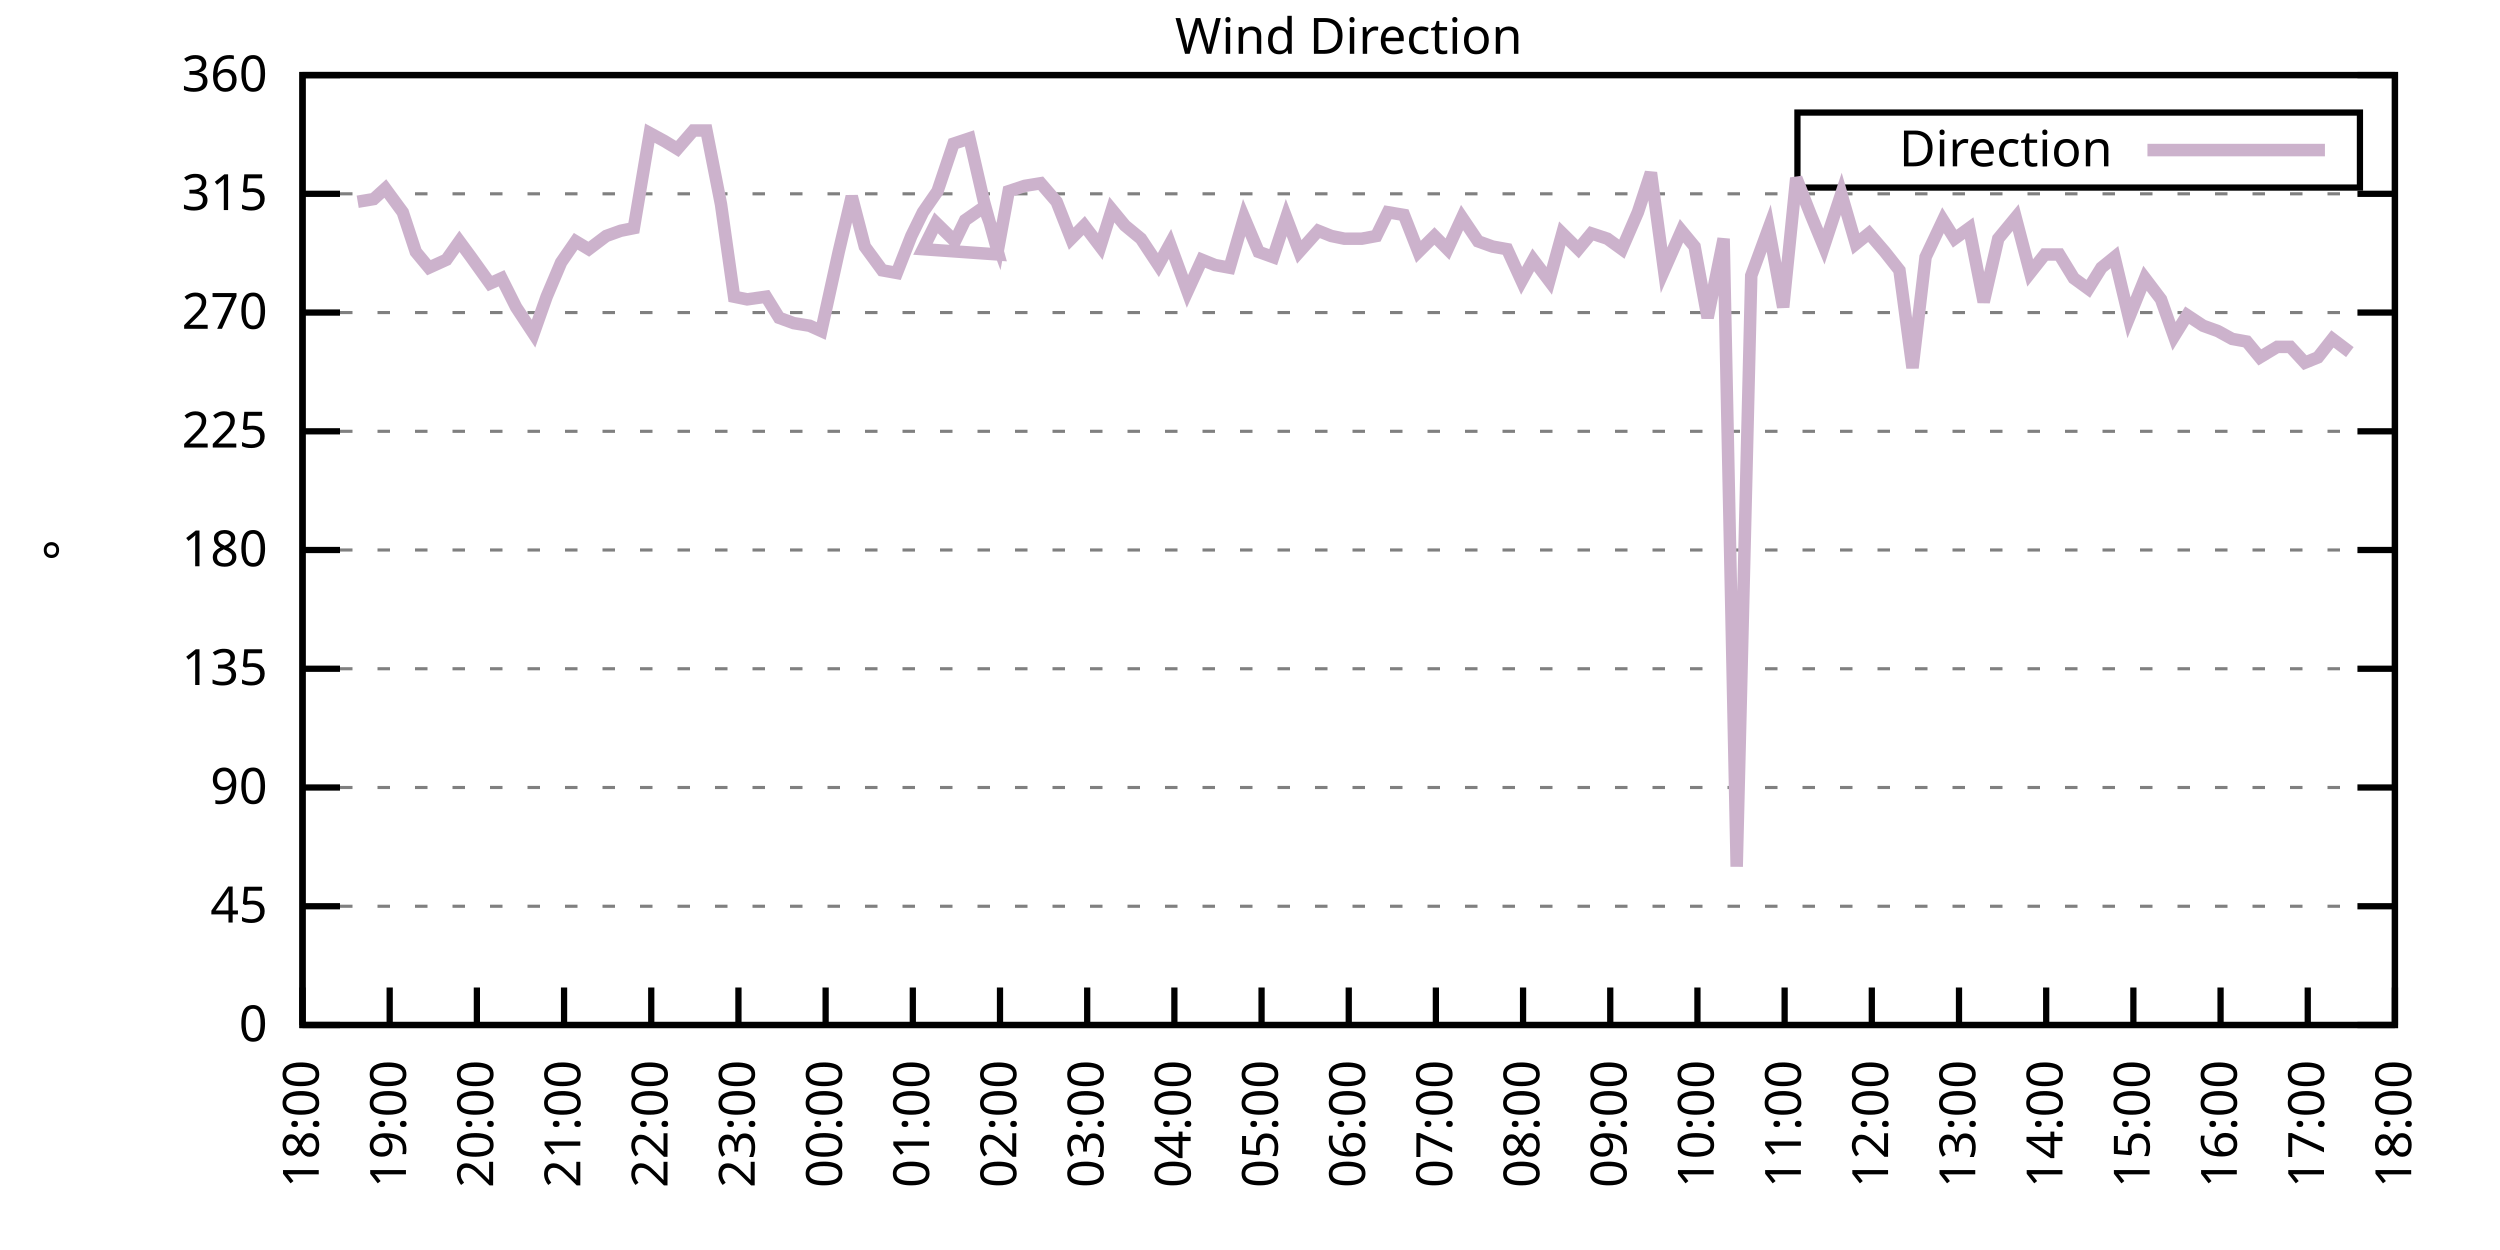
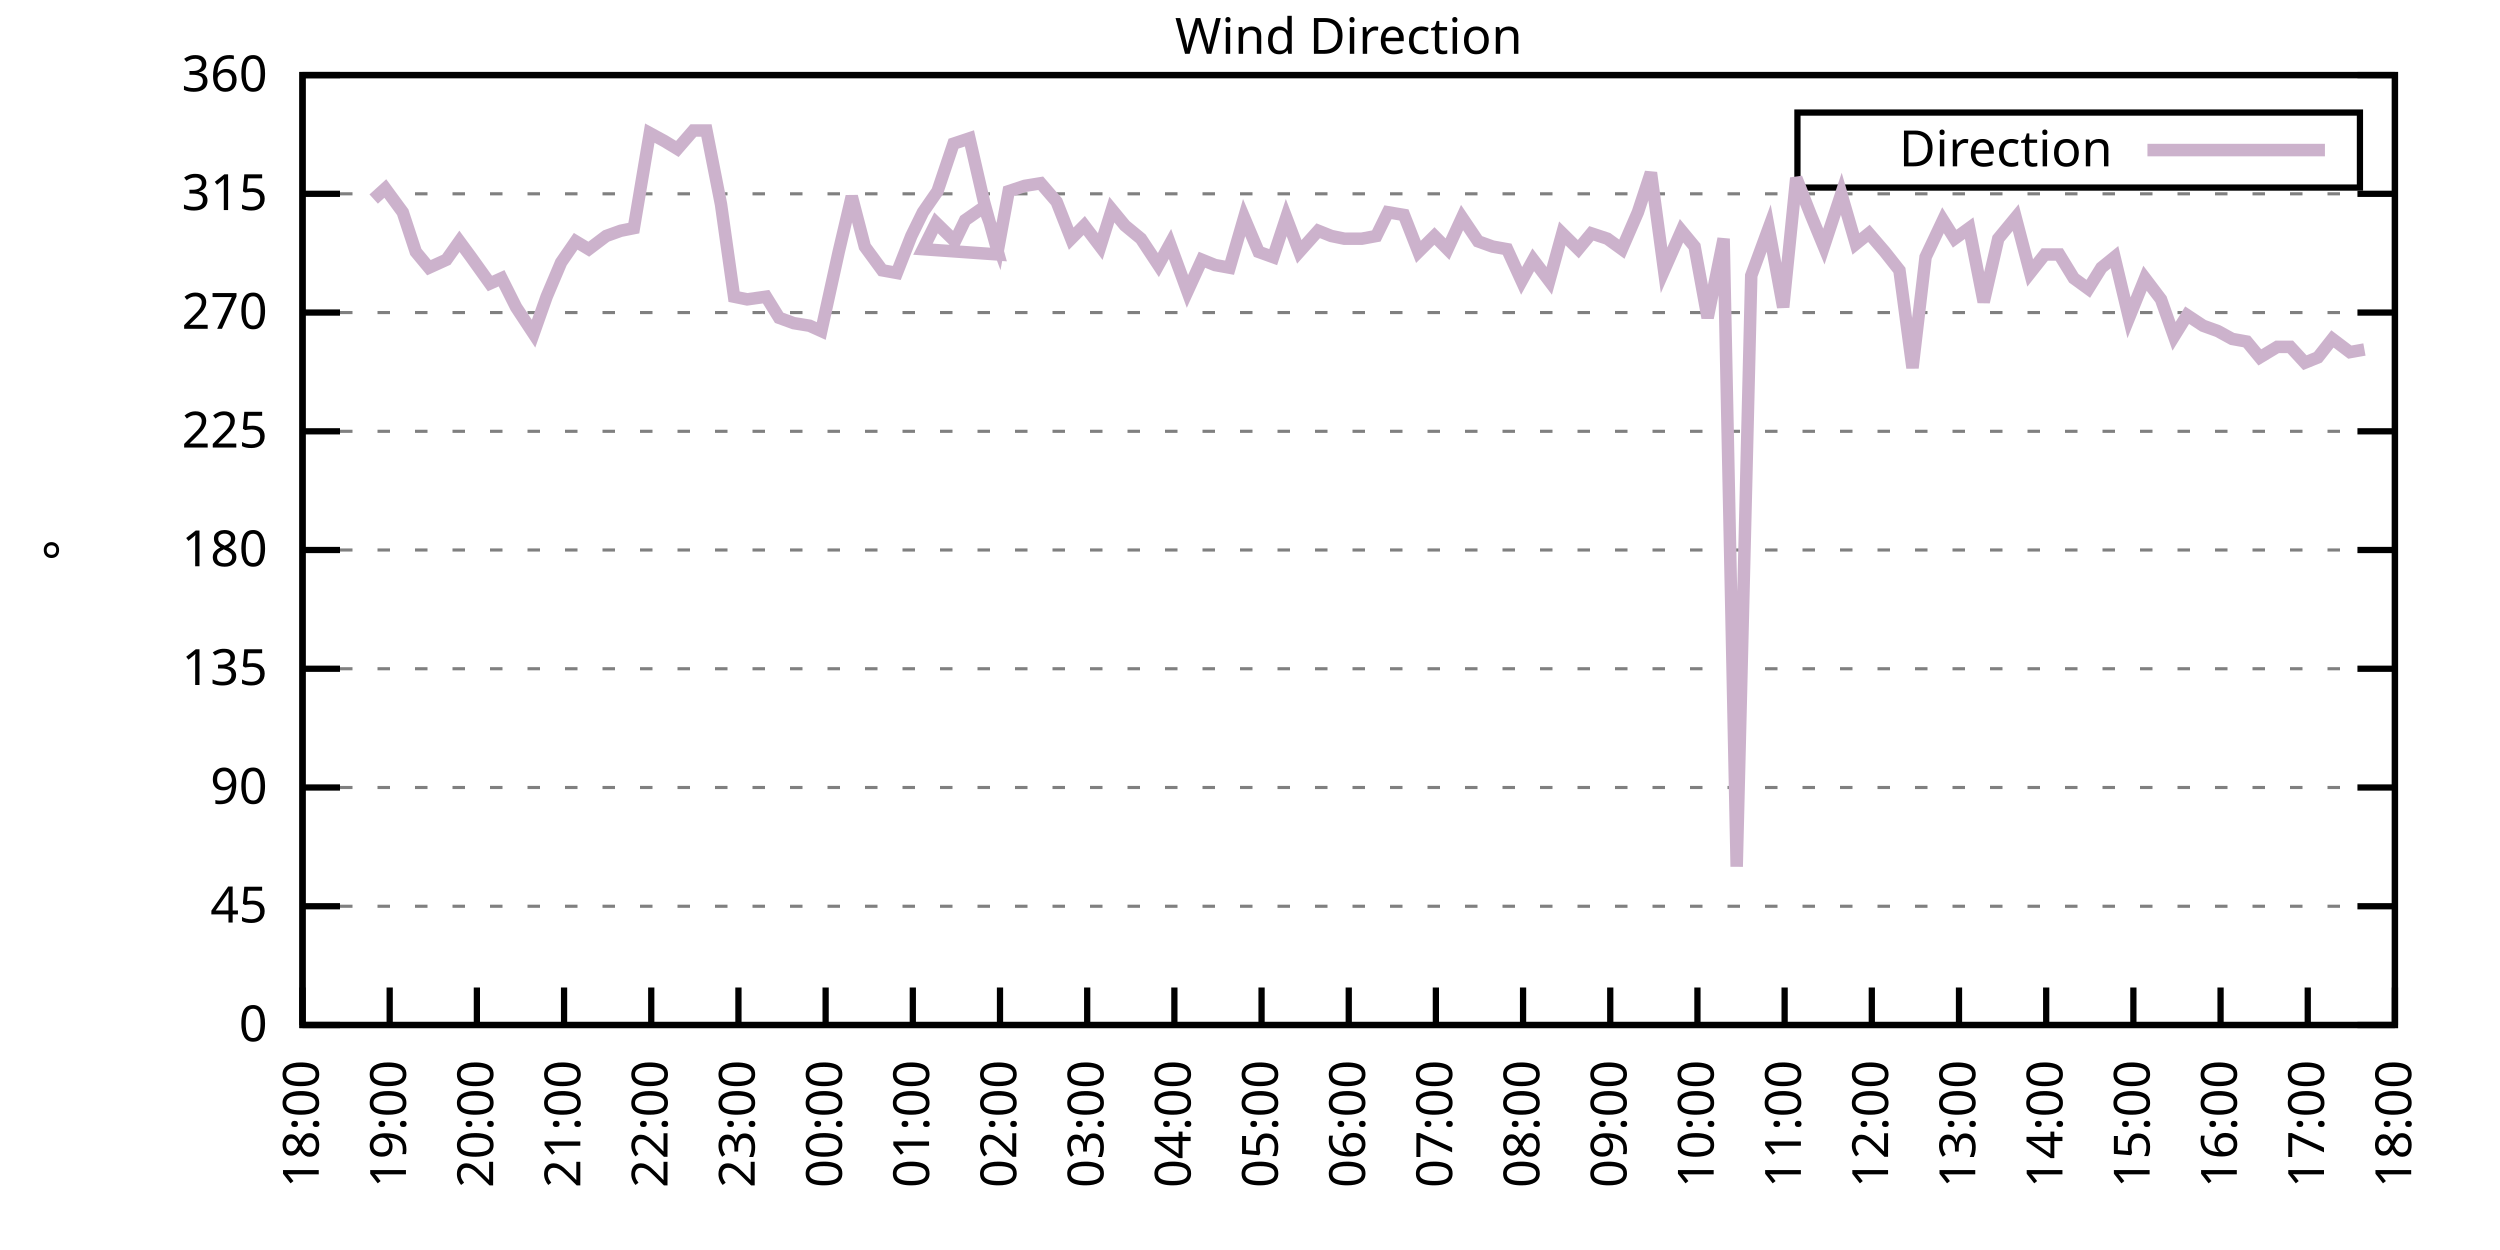
<svg xmlns="http://www.w3.org/2000/svg" xmlns:xlink="http://www.w3.org/1999/xlink" width="400" height="200" viewBox="0 0 400 200">
  <g id="gnuplot_canvas">
    <rect x="0" y="0" width="400" height="200" fill="none" />
    <defs>
      <circle id="gpDot" r="0.5" stroke-width="0.5" stroke="currentColor" />
      <path id="gpPt0" stroke-width="0.333" stroke="currentColor" d="M-1,0 h2 M0,-1 v2" />
      <path id="gpPt1" stroke-width="0.333" stroke="currentColor" d="M-1,-1 L1,1 M1,-1 L-1,1" />
      <path id="gpPt2" stroke-width="0.333" stroke="currentColor" d="M-1,0 L1,0 M0,-1 L0,1 M-1,-1 L1,1 M-1,1 L1,-1" />
      <rect id="gpPt3" stroke-width="0.333" stroke="currentColor" x="-1" y="-1" width="2" height="2" />
      <rect id="gpPt4" stroke-width="0.333" stroke="currentColor" fill="currentColor" x="-1" y="-1" width="2" height="2" />
      <circle id="gpPt5" stroke-width="0.333" stroke="currentColor" cx="0" cy="0" r="1" />
      <use xlink:href="#gpPt5" id="gpPt6" fill="currentColor" stroke="none" />
      <path id="gpPt7" stroke-width="0.333" stroke="currentColor" d="M0,-1.33 L-1.33,0.67 L1.33,0.67 z" />
      <use xlink:href="#gpPt7" id="gpPt8" fill="currentColor" stroke="none" />
      <use xlink:href="#gpPt7" id="gpPt9" stroke="currentColor" transform="rotate(180)" />
      <use xlink:href="#gpPt9" id="gpPt10" fill="currentColor" stroke="none" />
      <use xlink:href="#gpPt3" id="gpPt11" stroke="currentColor" transform="rotate(45)" />
      <use xlink:href="#gpPt11" id="gpPt12" fill="currentColor" stroke="none" />
      <path id="gpPt13" stroke-width="0.333" stroke="currentColor" d="M0,1.330 L1.265,0.411 L0.782,-1.067 L-0.782,-1.076 L-1.265,0.411 z" />
      <use xlink:href="#gpPt13" id="gpPt14" fill="currentColor" stroke="none" />
      <filter id="textbox" filterUnits="objectBoundingBox" x="0" y="0" height="1" width="1">
        <feFlood flood-color="white" flood-opacity="1" result="bgnd" />
        <feComposite in="SourceGraphic" in2="bgnd" operator="atop" />
      </filter>
      <filter id="greybox" filterUnits="objectBoundingBox" x="0" y="0" height="1" width="1">
        <feFlood flood-color="lightgrey" flood-opacity="1" result="grey" />
        <feComposite in="SourceGraphic" in2="grey" operator="atop" />
      </filter>
    </defs>
    <g fill="none" color="white" stroke="currentColor" stroke-width="1.00" stroke-linecap="butt" stroke-linejoin="miter">
</g>
    <g fill="none" color="black" stroke="currentColor" stroke-width="1.00" stroke-linecap="butt" stroke-linejoin="miter">
      <g stroke="none" shape-rendering="crispEdges">
        <polygon fill="rgb(255, 255, 255)" points="48.40,164.00 383.18,164.00 383.18,12.02 48.40,12.02 " />
      </g>
    </g>
    <g fill="none" color="black" stroke="currentColor" stroke-width="1.00" stroke-linecap="butt" stroke-linejoin="miter">
</g>
    <g fill="none" color="black" stroke="black" stroke-width="0.50" stroke-linecap="butt" stroke-linejoin="miter">
</g>
    <g fill="none" color="gray" stroke="currentColor" stroke-width="0.50" stroke-linecap="butt" stroke-linejoin="miter">
      <path stroke="gray" stroke-dasharray="2,4" class="gridline" d="M48.40,164.00 L383.19,164.00  " />
    </g>
    <g fill="none" color="gray" stroke="gray" stroke-width="1.00" stroke-linecap="butt" stroke-linejoin="miter">
</g>
    <g fill="none" color="black" stroke="currentColor" stroke-width="1.00" stroke-linecap="butt" stroke-linejoin="miter">
      <path stroke="black" d="M48.40,164.00 L54.40,164.00 M383.19,164.00 L377.19,164.00  " />
      <g transform="translate(42.80,166.60)" stroke="none" fill="black" font-family="Sans" font-size="8.00" text-anchor="end">
        <text>
          <tspan font-family="Sans"> 0</tspan>
        </text>
      </g>
    </g>
    <g fill="none" color="black" stroke="currentColor" stroke-width="1.00" stroke-linecap="butt" stroke-linejoin="miter">
</g>
    <g fill="none" color="black" stroke="black" stroke-width="0.50" stroke-linecap="butt" stroke-linejoin="miter">
</g>
    <g fill="none" color="gray" stroke="currentColor" stroke-width="0.50" stroke-linecap="butt" stroke-linejoin="miter">
      <path stroke="gray" stroke-dasharray="2,4" class="gridline" d="M48.40,145.00 L383.19,145.00  " />
    </g>
    <g fill="none" color="gray" stroke="gray" stroke-width="1.00" stroke-linecap="butt" stroke-linejoin="miter">
</g>
    <g fill="none" color="black" stroke="currentColor" stroke-width="1.00" stroke-linecap="butt" stroke-linejoin="miter">
      <path stroke="black" d="M48.40,145.00 L54.40,145.00 M383.19,145.00 L377.19,145.00  " />
      <g transform="translate(42.80,147.60)" stroke="none" fill="black" font-family="Sans" font-size="8.00" text-anchor="end">
        <text>
          <tspan font-family="Sans"> 45</tspan>
        </text>
      </g>
    </g>
    <g fill="none" color="black" stroke="currentColor" stroke-width="1.00" stroke-linecap="butt" stroke-linejoin="miter">
</g>
    <g fill="none" color="black" stroke="black" stroke-width="0.50" stroke-linecap="butt" stroke-linejoin="miter">
</g>
    <g fill="none" color="gray" stroke="currentColor" stroke-width="0.50" stroke-linecap="butt" stroke-linejoin="miter">
      <path stroke="gray" stroke-dasharray="2,4" class="gridline" d="M48.40,126.00 L383.19,126.00  " />
    </g>
    <g fill="none" color="gray" stroke="gray" stroke-width="1.00" stroke-linecap="butt" stroke-linejoin="miter">
</g>
    <g fill="none" color="black" stroke="currentColor" stroke-width="1.00" stroke-linecap="butt" stroke-linejoin="miter">
      <path stroke="black" d="M48.40,126.00 L54.40,126.00 M383.19,126.00 L377.19,126.00  " />
      <g transform="translate(42.80,128.60)" stroke="none" fill="black" font-family="Sans" font-size="8.00" text-anchor="end">
        <text>
          <tspan font-family="Sans"> 90</tspan>
        </text>
      </g>
    </g>
    <g fill="none" color="black" stroke="currentColor" stroke-width="1.00" stroke-linecap="butt" stroke-linejoin="miter">
</g>
    <g fill="none" color="black" stroke="black" stroke-width="0.50" stroke-linecap="butt" stroke-linejoin="miter">
</g>
    <g fill="none" color="gray" stroke="currentColor" stroke-width="0.50" stroke-linecap="butt" stroke-linejoin="miter">
      <path stroke="gray" stroke-dasharray="2,4" class="gridline" d="M48.40,107.00 L383.19,107.00  " />
    </g>
    <g fill="none" color="gray" stroke="gray" stroke-width="1.00" stroke-linecap="butt" stroke-linejoin="miter">
</g>
    <g fill="none" color="black" stroke="currentColor" stroke-width="1.00" stroke-linecap="butt" stroke-linejoin="miter">
      <path stroke="black" d="M48.40,107.00 L54.40,107.00 M383.19,107.00 L377.19,107.00  " />
      <g transform="translate(42.80,109.60)" stroke="none" fill="black" font-family="Sans" font-size="8.00" text-anchor="end">
        <text>
          <tspan font-family="Sans"> 135</tspan>
        </text>
      </g>
    </g>
    <g fill="none" color="black" stroke="currentColor" stroke-width="1.00" stroke-linecap="butt" stroke-linejoin="miter">
</g>
    <g fill="none" color="black" stroke="black" stroke-width="0.50" stroke-linecap="butt" stroke-linejoin="miter">
</g>
    <g fill="none" color="gray" stroke="currentColor" stroke-width="0.50" stroke-linecap="butt" stroke-linejoin="miter">
      <path stroke="gray" stroke-dasharray="2,4" class="gridline" d="M48.40,88.00 L383.19,88.00  " />
    </g>
    <g fill="none" color="gray" stroke="gray" stroke-width="1.00" stroke-linecap="butt" stroke-linejoin="miter">
</g>
    <g fill="none" color="black" stroke="currentColor" stroke-width="1.00" stroke-linecap="butt" stroke-linejoin="miter">
      <path stroke="black" d="M48.40,88.00 L54.40,88.00 M383.19,88.00 L377.19,88.00  " />
      <g transform="translate(42.80,90.60)" stroke="none" fill="black" font-family="Sans" font-size="8.00" text-anchor="end">
        <text>
          <tspan font-family="Sans"> 180</tspan>
        </text>
      </g>
    </g>
    <g fill="none" color="black" stroke="currentColor" stroke-width="1.00" stroke-linecap="butt" stroke-linejoin="miter">
</g>
    <g fill="none" color="black" stroke="black" stroke-width="0.50" stroke-linecap="butt" stroke-linejoin="miter">
</g>
    <g fill="none" color="gray" stroke="currentColor" stroke-width="0.50" stroke-linecap="butt" stroke-linejoin="miter">
      <path stroke="gray" stroke-dasharray="2,4" class="gridline" d="M48.40,69.01 L383.19,69.01  " />
    </g>
    <g fill="none" color="gray" stroke="gray" stroke-width="1.00" stroke-linecap="butt" stroke-linejoin="miter">
</g>
    <g fill="none" color="black" stroke="currentColor" stroke-width="1.00" stroke-linecap="butt" stroke-linejoin="miter">
      <path stroke="black" d="M48.40,69.01 L54.40,69.01 M383.19,69.01 L377.19,69.01  " />
      <g transform="translate(42.80,71.61)" stroke="none" fill="black" font-family="Sans" font-size="8.00" text-anchor="end">
        <text>
          <tspan font-family="Sans"> 225</tspan>
        </text>
      </g>
    </g>
    <g fill="none" color="black" stroke="currentColor" stroke-width="1.00" stroke-linecap="butt" stroke-linejoin="miter">
</g>
    <g fill="none" color="black" stroke="black" stroke-width="0.50" stroke-linecap="butt" stroke-linejoin="miter">
</g>
    <g fill="none" color="gray" stroke="currentColor" stroke-width="0.50" stroke-linecap="butt" stroke-linejoin="miter">
      <path stroke="gray" stroke-dasharray="2,4" class="gridline" d="M48.40,50.01 L383.19,50.01  " />
    </g>
    <g fill="none" color="gray" stroke="gray" stroke-width="1.00" stroke-linecap="butt" stroke-linejoin="miter">
</g>
    <g fill="none" color="black" stroke="currentColor" stroke-width="1.00" stroke-linecap="butt" stroke-linejoin="miter">
      <path stroke="black" d="M48.40,50.01 L54.40,50.01 M383.19,50.01 L377.19,50.01  " />
      <g transform="translate(42.80,52.61)" stroke="none" fill="black" font-family="Sans" font-size="8.00" text-anchor="end">
        <text>
          <tspan font-family="Sans"> 270</tspan>
        </text>
      </g>
    </g>
    <g fill="none" color="black" stroke="currentColor" stroke-width="1.00" stroke-linecap="butt" stroke-linejoin="miter">
</g>
    <g fill="none" color="black" stroke="black" stroke-width="0.50" stroke-linecap="butt" stroke-linejoin="miter">
</g>
    <g fill="none" color="gray" stroke="currentColor" stroke-width="0.50" stroke-linecap="butt" stroke-linejoin="miter">
      <path stroke="gray" stroke-dasharray="2,4" class="gridline" d="M48.40,31.01 L383.19,31.01  " />
    </g>
    <g fill="none" color="gray" stroke="gray" stroke-width="1.00" stroke-linecap="butt" stroke-linejoin="miter">
</g>
    <g fill="none" color="black" stroke="currentColor" stroke-width="1.00" stroke-linecap="butt" stroke-linejoin="miter">
      <path stroke="black" d="M48.40,31.01 L54.40,31.01 M383.19,31.01 L377.19,31.01  " />
      <g transform="translate(42.80,33.61)" stroke="none" fill="black" font-family="Sans" font-size="8.00" text-anchor="end">
        <text>
          <tspan font-family="Sans"> 315</tspan>
        </text>
      </g>
    </g>
    <g fill="none" color="black" stroke="currentColor" stroke-width="1.00" stroke-linecap="butt" stroke-linejoin="miter">
</g>
    <g fill="none" color="black" stroke="black" stroke-width="0.50" stroke-linecap="butt" stroke-linejoin="miter">
</g>
    <g fill="none" color="gray" stroke="currentColor" stroke-width="0.50" stroke-linecap="butt" stroke-linejoin="miter">
      <path stroke="gray" stroke-dasharray="2,4" class="gridline" d="M48.40,12.01 L383.19,12.01  " />
    </g>
    <g fill="none" color="gray" stroke="gray" stroke-width="1.00" stroke-linecap="butt" stroke-linejoin="miter">
</g>
    <g fill="none" color="black" stroke="currentColor" stroke-width="1.00" stroke-linecap="butt" stroke-linejoin="miter">
      <path stroke="black" d="M48.40,12.01 L54.40,12.01 M383.19,12.01 L377.19,12.01  " />
      <g transform="translate(42.80,14.61)" stroke="none" fill="black" font-family="Sans" font-size="8.00" text-anchor="end">
        <text>
          <tspan font-family="Sans"> 360</tspan>
        </text>
      </g>
    </g>
    <g fill="none" color="black" stroke="currentColor" stroke-width="1.00" stroke-linecap="butt" stroke-linejoin="miter">
      <path stroke="black" d="M48.40,164.00 L48.40,158.00  " />
      <g transform="translate(51.00,169.60) rotate(270.00)" stroke="none" fill="black" font-family="Sans" font-size="8.00" text-anchor="end">
        <text>
          <tspan font-family="Sans">18:00</tspan>
        </text>
      </g>
    </g>
    <g fill="none" color="black" stroke="currentColor" stroke-width="1.00" stroke-linecap="butt" stroke-linejoin="miter">
      <path stroke="black" d="M62.35,164.00 L62.35,158.00  " />
      <g transform="translate(64.95,169.60) rotate(270.00)" stroke="none" fill="black" font-family="Sans" font-size="8.00" text-anchor="end">
        <text>
          <tspan font-family="Sans">19:00</tspan>
        </text>
      </g>
    </g>
    <g fill="none" color="black" stroke="currentColor" stroke-width="1.00" stroke-linecap="butt" stroke-linejoin="miter">
      <path stroke="black" d="M76.30,164.00 L76.30,158.00  " />
      <g transform="translate(78.90,169.60) rotate(270.00)" stroke="none" fill="black" font-family="Sans" font-size="8.00" text-anchor="end">
        <text>
          <tspan font-family="Sans">20:00</tspan>
        </text>
      </g>
    </g>
    <g fill="none" color="black" stroke="currentColor" stroke-width="1.00" stroke-linecap="butt" stroke-linejoin="miter">
      <path stroke="black" d="M90.25,164.00 L90.25,158.00  " />
      <g transform="translate(92.85,169.60) rotate(270.00)" stroke="none" fill="black" font-family="Sans" font-size="8.00" text-anchor="end">
        <text>
          <tspan font-family="Sans">21:00</tspan>
        </text>
      </g>
    </g>
    <g fill="none" color="black" stroke="currentColor" stroke-width="1.00" stroke-linecap="butt" stroke-linejoin="miter">
      <path stroke="black" d="M104.20,164.00 L104.20,158.00  " />
      <g transform="translate(106.80,169.60) rotate(270.00)" stroke="none" fill="black" font-family="Sans" font-size="8.00" text-anchor="end">
        <text>
          <tspan font-family="Sans">22:00</tspan>
        </text>
      </g>
    </g>
    <g fill="none" color="black" stroke="currentColor" stroke-width="1.00" stroke-linecap="butt" stroke-linejoin="miter">
      <path stroke="black" d="M118.15,164.00 L118.15,158.00  " />
      <g transform="translate(120.75,169.60) rotate(270.00)" stroke="none" fill="black" font-family="Sans" font-size="8.00" text-anchor="end">
        <text>
          <tspan font-family="Sans">23:00</tspan>
        </text>
      </g>
    </g>
    <g fill="none" color="black" stroke="currentColor" stroke-width="1.00" stroke-linecap="butt" stroke-linejoin="miter">
      <path stroke="black" d="M132.10,164.00 L132.10,158.00  " />
      <g transform="translate(134.70,169.60) rotate(270.00)" stroke="none" fill="black" font-family="Sans" font-size="8.00" text-anchor="end">
        <text>
          <tspan font-family="Sans">00:00</tspan>
        </text>
      </g>
    </g>
    <g fill="none" color="black" stroke="currentColor" stroke-width="1.00" stroke-linecap="butt" stroke-linejoin="miter">
      <path stroke="black" d="M146.05,164.00 L146.05,158.00  " />
      <g transform="translate(148.65,169.60) rotate(270.00)" stroke="none" fill="black" font-family="Sans" font-size="8.00" text-anchor="end">
        <text>
          <tspan font-family="Sans">01:00</tspan>
        </text>
      </g>
    </g>
    <g fill="none" color="black" stroke="currentColor" stroke-width="1.00" stroke-linecap="butt" stroke-linejoin="miter">
      <path stroke="black" d="M160.00,164.00 L160.00,158.00  " />
      <g transform="translate(162.60,169.60) rotate(270.00)" stroke="none" fill="black" font-family="Sans" font-size="8.00" text-anchor="end">
        <text>
          <tspan font-family="Sans">02:00</tspan>
        </text>
      </g>
    </g>
    <g fill="none" color="black" stroke="currentColor" stroke-width="1.00" stroke-linecap="butt" stroke-linejoin="miter">
      <path stroke="black" d="M173.95,164.00 L173.95,158.00  " />
      <g transform="translate(176.55,169.60) rotate(270.00)" stroke="none" fill="black" font-family="Sans" font-size="8.00" text-anchor="end">
        <text>
          <tspan font-family="Sans">03:00</tspan>
        </text>
      </g>
    </g>
    <g fill="none" color="black" stroke="currentColor" stroke-width="1.00" stroke-linecap="butt" stroke-linejoin="miter">
      <path stroke="black" d="M187.90,164.00 L187.90,158.00  " />
      <g transform="translate(190.50,169.60) rotate(270.00)" stroke="none" fill="black" font-family="Sans" font-size="8.00" text-anchor="end">
        <text>
          <tspan font-family="Sans">04:00</tspan>
        </text>
      </g>
    </g>
    <g fill="none" color="black" stroke="currentColor" stroke-width="1.00" stroke-linecap="butt" stroke-linejoin="miter">
      <path stroke="black" d="M201.85,164.00 L201.85,158.00  " />
      <g transform="translate(204.45,169.60) rotate(270.00)" stroke="none" fill="black" font-family="Sans" font-size="8.00" text-anchor="end">
        <text>
          <tspan font-family="Sans">05:00</tspan>
        </text>
      </g>
    </g>
    <g fill="none" color="black" stroke="currentColor" stroke-width="1.00" stroke-linecap="butt" stroke-linejoin="miter">
      <path stroke="black" d="M215.80,164.00 L215.80,158.00  " />
      <g transform="translate(218.40,169.60) rotate(270.00)" stroke="none" fill="black" font-family="Sans" font-size="8.00" text-anchor="end">
        <text>
          <tspan font-family="Sans">06:00</tspan>
        </text>
      </g>
    </g>
    <g fill="none" color="black" stroke="currentColor" stroke-width="1.00" stroke-linecap="butt" stroke-linejoin="miter">
      <path stroke="black" d="M229.74,164.00 L229.74,158.00  " />
      <g transform="translate(232.34,169.60) rotate(270.00)" stroke="none" fill="black" font-family="Sans" font-size="8.00" text-anchor="end">
        <text>
          <tspan font-family="Sans">07:00</tspan>
        </text>
      </g>
    </g>
    <g fill="none" color="black" stroke="currentColor" stroke-width="1.00" stroke-linecap="butt" stroke-linejoin="miter">
      <path stroke="black" d="M243.69,164.00 L243.69,158.00  " />
      <g transform="translate(246.29,169.60) rotate(270.00)" stroke="none" fill="black" font-family="Sans" font-size="8.00" text-anchor="end">
        <text>
          <tspan font-family="Sans">08:00</tspan>
        </text>
      </g>
    </g>
    <g fill="none" color="black" stroke="currentColor" stroke-width="1.00" stroke-linecap="butt" stroke-linejoin="miter">
      <path stroke="black" d="M257.64,164.00 L257.64,158.00  " />
      <g transform="translate(260.24,169.60) rotate(270.00)" stroke="none" fill="black" font-family="Sans" font-size="8.00" text-anchor="end">
        <text>
          <tspan font-family="Sans">09:00</tspan>
        </text>
      </g>
    </g>
    <g fill="none" color="black" stroke="currentColor" stroke-width="1.00" stroke-linecap="butt" stroke-linejoin="miter">
      <path stroke="black" d="M271.59,164.00 L271.59,158.00  " />
      <g transform="translate(274.19,169.60) rotate(270.00)" stroke="none" fill="black" font-family="Sans" font-size="8.00" text-anchor="end">
        <text>
          <tspan font-family="Sans">10:00</tspan>
        </text>
      </g>
    </g>
    <g fill="none" color="black" stroke="currentColor" stroke-width="1.00" stroke-linecap="butt" stroke-linejoin="miter">
      <path stroke="black" d="M285.54,164.00 L285.54,158.00  " />
      <g transform="translate(288.14,169.60) rotate(270.00)" stroke="none" fill="black" font-family="Sans" font-size="8.00" text-anchor="end">
        <text>
          <tspan font-family="Sans">11:00</tspan>
        </text>
      </g>
    </g>
    <g fill="none" color="black" stroke="currentColor" stroke-width="1.00" stroke-linecap="butt" stroke-linejoin="miter">
      <path stroke="black" d="M299.49,164.00 L299.49,158.00  " />
      <g transform="translate(302.09,169.60) rotate(270.00)" stroke="none" fill="black" font-family="Sans" font-size="8.00" text-anchor="end">
        <text>
          <tspan font-family="Sans">12:00</tspan>
        </text>
      </g>
    </g>
    <g fill="none" color="black" stroke="currentColor" stroke-width="1.00" stroke-linecap="butt" stroke-linejoin="miter">
      <path stroke="black" d="M313.44,164.00 L313.44,158.00  " />
      <g transform="translate(316.04,169.60) rotate(270.00)" stroke="none" fill="black" font-family="Sans" font-size="8.00" text-anchor="end">
        <text>
          <tspan font-family="Sans">13:00</tspan>
        </text>
      </g>
    </g>
    <g fill="none" color="black" stroke="currentColor" stroke-width="1.00" stroke-linecap="butt" stroke-linejoin="miter">
      <path stroke="black" d="M327.39,164.00 L327.39,158.00  " />
      <g transform="translate(329.99,169.60) rotate(270.00)" stroke="none" fill="black" font-family="Sans" font-size="8.00" text-anchor="end">
        <text>
          <tspan font-family="Sans">14:00</tspan>
        </text>
      </g>
    </g>
    <g fill="none" color="black" stroke="currentColor" stroke-width="1.00" stroke-linecap="butt" stroke-linejoin="miter">
      <path stroke="black" d="M341.34,164.00 L341.34,158.00  " />
      <g transform="translate(343.94,169.60) rotate(270.00)" stroke="none" fill="black" font-family="Sans" font-size="8.00" text-anchor="end">
        <text>
          <tspan font-family="Sans">15:00</tspan>
        </text>
      </g>
    </g>
    <g fill="none" color="black" stroke="currentColor" stroke-width="1.00" stroke-linecap="butt" stroke-linejoin="miter">
      <path stroke="black" d="M355.29,164.00 L355.29,158.00  " />
      <g transform="translate(357.89,169.60) rotate(270.00)" stroke="none" fill="black" font-family="Sans" font-size="8.00" text-anchor="end">
        <text>
          <tspan font-family="Sans">16:00</tspan>
        </text>
      </g>
    </g>
    <g fill="none" color="black" stroke="currentColor" stroke-width="1.00" stroke-linecap="butt" stroke-linejoin="miter">
      <path stroke="black" d="M369.24,164.00 L369.24,158.00  " />
      <g transform="translate(371.84,169.60) rotate(270.00)" stroke="none" fill="black" font-family="Sans" font-size="8.00" text-anchor="end">
        <text>
          <tspan font-family="Sans">17:00</tspan>
        </text>
      </g>
    </g>
    <g fill="none" color="black" stroke="currentColor" stroke-width="1.00" stroke-linecap="butt" stroke-linejoin="miter">
      <path stroke="black" d="M383.19,164.00 L383.19,158.00  " />
      <g transform="translate(385.79,169.60) rotate(270.00)" stroke="none" fill="black" font-family="Sans" font-size="8.00" text-anchor="end">
        <text>
          <tspan font-family="Sans">18:00</tspan>
        </text>
      </g>
    </g>
    <g fill="none" color="black" stroke="currentColor" stroke-width="1.00" stroke-linecap="butt" stroke-linejoin="miter">
</g>
    <g fill="none" color="black" stroke="currentColor" stroke-width="1.00" stroke-linecap="butt" stroke-linejoin="miter">
      <path stroke="black" d="M48.40,12.01 L48.40,164.00 L383.19,164.00 L383.19,12.01 L48.40,12.01 Z  " />
    </g>
    <g fill="none" color="black" stroke="currentColor" stroke-width="1.00" stroke-linecap="butt" stroke-linejoin="miter">
</g>
    <g fill="none" color="black" stroke="currentColor" stroke-width="1.00" stroke-linecap="butt" stroke-linejoin="miter">
      <path stroke="black" d="M287.59,30.01 L287.59,18.01 L377.59,18.01 L377.59,30.01 L287.59,30.01 Z  " />
    </g>
    <g id="Wind_direction_plot_1">
      <g fill="none" color="white" stroke="black" stroke-width="2.00" stroke-linecap="butt" stroke-linejoin="miter">
</g>
      <g fill="none" color="black" stroke="currentColor" stroke-width="2.00" stroke-linecap="butt" stroke-linejoin="miter">
        <g transform="translate(337.99,26.61)" stroke="none" fill="black" font-family="Sans" font-size="8.00" text-anchor="end">
          <text>
            <tspan font-family="Sans">Direction</tspan>
          </text>
        </g>
      </g>
      <g fill="none" color="black" stroke="currentColor" stroke-width="2.00" stroke-linecap="butt" stroke-linejoin="miter">
-         <path stroke="rgb(204, 178, 204)" d="M343.59,24.01 L371.99,24.01 M57.23,32.28 L59.79,31.85 L61.65,30.16 L64.44,33.96 L66.53,40.30 L68.63,42.83   L71.42,41.56 L73.51,38.61 L75.37,41.14 L78.39,45.36 L80.25,44.52 L82.58,49.16 L85.37,53.39 L87.46,47.47   L89.78,41.99 L92.11,38.61 L94.20,39.87 L96.99,37.76 L99.32,36.92 L101.41,36.50 L103.97,21.30 L106.29,22.56   L108.38,23.83 L110.94,20.88 L113.03,20.88 L115.36,32.70 L117.45,47.47 L119.54,47.90 L122.57,47.47 L124.66,50.85   L126.98,51.70 L129.54,52.12 L131.40,52.96 L134.19,40.30 L136.28,31.43 L138.37,39.45 L141.16,43.25 L143.49,43.67   L145.81,37.76 L147.67,33.96 L150.00,30.59 L152.56,22.99 L155.11,22.14 L157.44,32.28 L159.76,40.72 L147.67,39.87   L149.77,35.65 L152.79,38.61 L154.42,35.23 L157.44,33.12 L159.76,39.45 L161.39,30.59 L163.95,29.74 L166.51,29.32   L169.06,32.28 L171.39,38.19 L173.48,36.08 L176.04,39.45 L177.90,33.54 L179.99,36.08 L182.55,38.19 L185.34,42.41   L187.20,39.03 L189.99,46.63 L192.31,41.56 L194.41,42.41 L196.73,42.83 L199.06,34.81 L201.38,40.30 L203.71,41.14   L205.80,34.81 L207.89,40.30 L210.91,36.92 L213.01,37.76 L215.10,38.19 L217.89,38.19 L220.21,37.76 L222.07,33.96   L224.63,34.39 L226.95,40.30 L229.51,37.76 L231.60,39.87 L233.93,34.81 L236.49,38.61 L238.81,39.45 L241.14,39.87   L243.46,44.94 L245.32,41.56 L247.88,44.94 L249.97,37.34 L252.53,39.87 L254.62,37.34 L257.18,38.19 L259.50,39.87   L262.06,33.96 L264.15,27.63 L266.25,43.25 L269.04,36.92 L271.13,39.45 L273.22,50.85 L275.78,38.19 L277.87,138.67   L280.20,44.10 L282.99,36.50 L285.31,49.16 L287.40,28.48 L289.73,34.39 L291.82,39.45 L294.61,31.01 L296.94,39.03   L299.03,37.34 L301.58,40.30 L303.91,43.25 L306.00,58.87 L308.09,41.14 L310.88,35.23 L312.74,38.19 L315.07,36.50   L317.39,48.32 L319.72,38.19 L322.51,34.81 L324.83,43.67 L327.16,40.72 L329.48,40.72 L331.81,44.52 L334.13,46.21   L336.23,42.83 L338.32,41.14 L340.64,50.85 L343.20,44.52 L345.76,47.90 L347.85,53.81 L349.94,50.43 L352.50,52.12   L354.83,52.96 L357.15,54.23 L359.48,54.65 L361.57,57.18 L364.36,55.50 L366.45,55.50 L368.78,58.03 L370.87,57.18   L373.19,54.23 L375.98,56.34  " />
+         <path stroke="rgb(204, 178, 204)" d="M343.59,24.01 L371.99,24.01 M59.79,31.85 L61.65,30.16 L64.44,33.96 L66.53,40.30 L68.63,42.83 L71.42,41.56   L73.51,38.61 L75.37,41.14 L78.39,45.36 L80.25,44.52 L82.58,49.16 L85.37,53.39 L87.46,47.47 L89.78,41.99   L92.11,38.61 L94.20,39.87 L96.99,37.76 L99.32,36.92 L101.41,36.50 L103.97,21.30 L106.29,22.56 L108.38,23.83   L110.94,20.88 L113.03,20.88 L115.36,32.70 L117.45,47.47 L119.54,47.90 L122.57,47.47 L124.66,50.85 L126.98,51.70   L129.54,52.12 L131.40,52.96 L134.19,40.30 L136.28,31.43 L138.37,39.45 L141.16,43.25 L143.49,43.67 L145.81,37.76   L147.67,33.96 L150.00,30.59 L152.56,22.99 L155.11,22.14 L157.44,32.28 L159.76,40.72 L147.67,39.87 L149.77,35.65   L152.79,38.61 L154.42,35.23 L157.44,33.12 L159.76,39.45 L161.39,30.59 L163.95,29.74 L166.51,29.32 L169.06,32.28   L171.39,38.19 L173.48,36.08 L176.04,39.45 L177.90,33.54 L179.99,36.08 L182.55,38.19 L185.34,42.41 L187.20,39.03   L189.99,46.63 L192.31,41.56 L194.41,42.41 L196.73,42.83 L199.06,34.81 L201.38,40.30 L203.71,41.14 L205.80,34.81   L207.89,40.30 L210.91,36.92 L213.01,37.76 L215.10,38.19 L217.89,38.19 L220.21,37.76 L222.07,33.96 L224.63,34.39   L226.95,40.30 L229.51,37.76 L231.60,39.87 L233.93,34.81 L236.49,38.61 L238.81,39.45 L241.14,39.87 L243.46,44.94   L245.32,41.56 L247.88,44.94 L249.97,37.34 L252.53,39.87 L254.62,37.34 L257.18,38.19 L259.50,39.87 L262.06,33.96   L264.15,27.63 L266.25,43.25 L269.04,36.92 L271.13,39.45 L273.22,50.85 L275.78,38.19 L277.87,138.67 L280.20,44.10   L282.99,36.50 L285.31,49.16 L287.40,28.48 L289.73,34.39 L291.82,39.45 L294.61,31.01 L296.94,39.03 L299.03,37.34   L301.58,40.30 L303.91,43.25 L306.00,58.87 L308.09,41.14 L310.88,35.23 L312.74,38.19 L315.07,36.50 L317.39,48.32   L319.72,38.19 L322.51,34.81 L324.83,43.67 L327.16,40.72 L329.48,40.72 L331.81,44.52 L334.13,46.21 L336.23,42.83   L338.32,41.14 L340.64,50.85 L343.20,44.52 L345.76,47.90 L347.85,53.81 L349.94,50.43 L352.50,52.12 L354.83,52.96   L357.15,54.23 L359.48,54.65 L361.57,57.18 L364.36,55.50 L366.45,55.50 L368.78,58.03 L370.87,57.18 L373.19,54.23   L375.98,56.34 L378.31,55.92  " />
      </g>
    </g>
    <g fill="none" color="black" stroke="currentColor" stroke-width="2.00" stroke-linecap="butt" stroke-linejoin="miter">
</g>
    <g fill="none" color="black" stroke="black" stroke-width="1.00" stroke-linecap="butt" stroke-linejoin="miter">
</g>
    <g fill="none" color="black" stroke="currentColor" stroke-width="1.00" stroke-linecap="butt" stroke-linejoin="miter">
      <path stroke="black" d="M48.40,12.01 L48.40,164.00 L383.19,164.00 L383.19,12.01 L48.40,12.01 Z  " />
      <g transform="translate(12.80,88.01) rotate(270.00)" stroke="none" fill="black" font-family="Sans" font-size="8.00" text-anchor="middle">
        <text>
          <tspan font-family="Sans">°</tspan>
        </text>
      </g>
    </g>
    <g fill="none" color="black" stroke="currentColor" stroke-width="1.00" stroke-linecap="butt" stroke-linejoin="miter">
</g>
    <g fill="none" color="black" stroke="currentColor" stroke-width="1.00" stroke-linecap="butt" stroke-linejoin="miter">
      <g transform="translate(215.79,8.61)" stroke="none" fill="black" font-family="Sans" font-size="8.00" text-anchor="middle">
        <text>
          <tspan font-family="Sans">Wind Direction</tspan>
        </text>
      </g>
    </g>
    <g fill="none" color="black" stroke="currentColor" stroke-width="1.00" stroke-linecap="butt" stroke-linejoin="miter">
</g>
  </g>
</svg>
